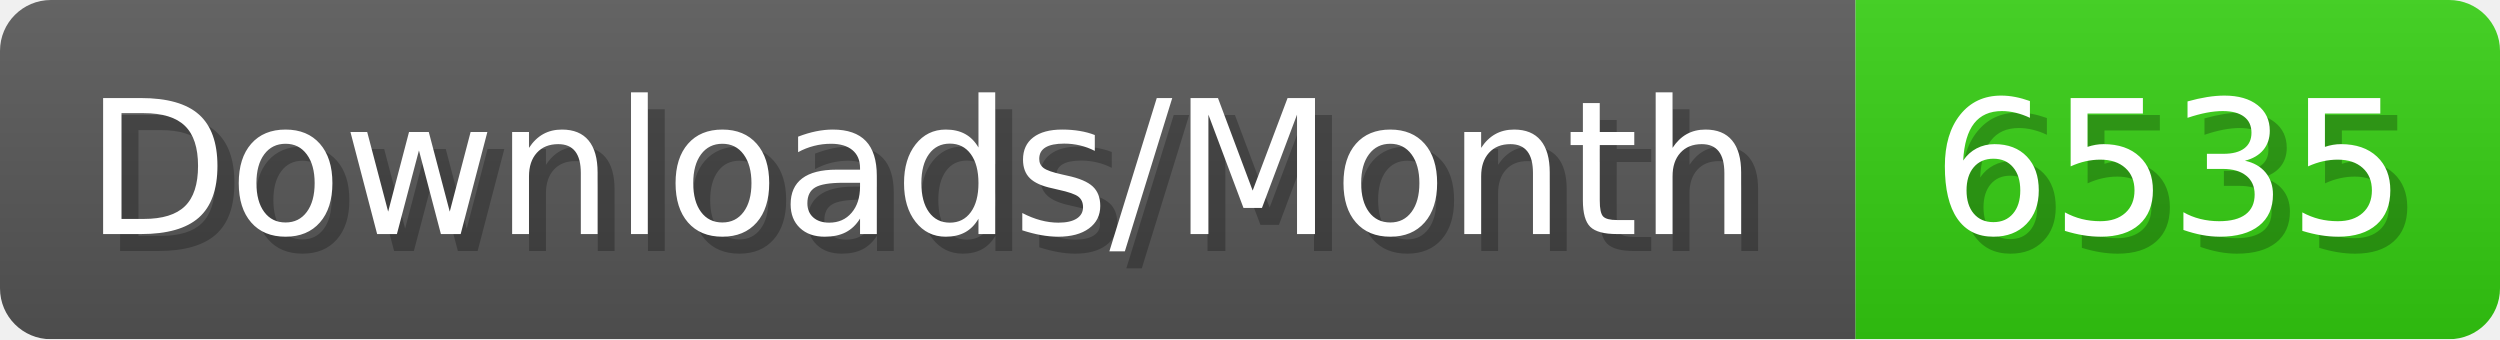
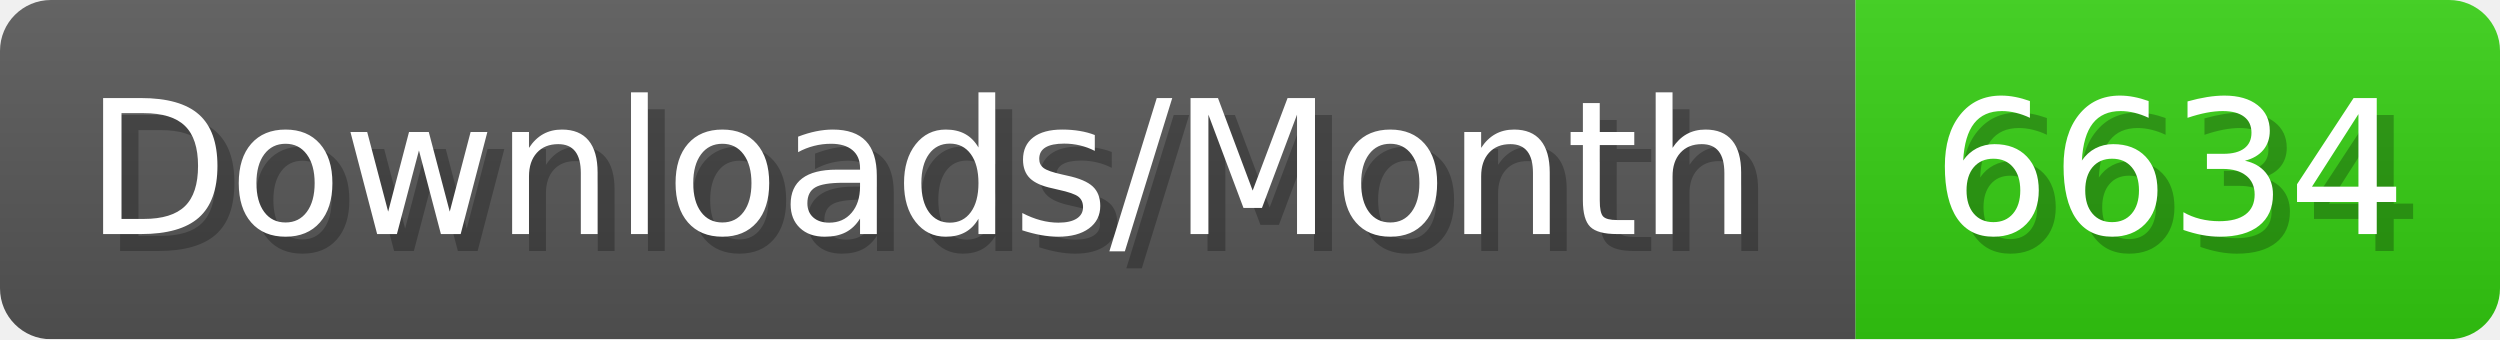
- <svg xmlns="http://www.w3.org/2000/svg" width="147.4" height="20" viewBox="0 0 1474 200" role="img" aria-label="Downloads/Month: 6535">
+ <svg xmlns="http://www.w3.org/2000/svg" width="147.4" height="20" viewBox="0 0 1474 200" role="img" aria-label="Downloads/Month: 6634">
  <linearGradient id="YlXUI" x2="0" y2="100%">
    <stop offset="0" stop-opacity=".1" stop-color="#EEE" />
    <stop offset="1" stop-opacity=".1" />
  </linearGradient>
  <mask id="JHhop">
    <rect width="1474" height="200" rx="30" fill="#FFF" />
  </mask>
  <g mask="url(#JHhop)">
    <rect width="1094" height="200" fill="#555" />
    <rect width="380" height="200" fill="#3C1" x="1094" />
    <rect width="1474" height="200" fill="url(#YlXUI)" />
  </g>
  <g aria-hidden="true" fill="#fff" text-anchor="start" font-family="Verdana,DejaVu Sans,sans-serif" font-size="110">
    <text x="60" y="148" textLength="994" fill="#000" opacity="0.25">Downloads/Month</text>
    <text x="50" y="138" textLength="994">Downloads/Month</text>
-     <text x="1149" y="148" textLength="280" fill="#000" opacity="0.25">6535</text>
-     <text x="1139" y="138" textLength="280">6535</text>
+     <text x="1149" y="148" textLength="280" fill="#000" opacity="0.25">6634</text>
+     <text x="1139" y="138" textLength="280">6634</text>
  </g>
</svg>
